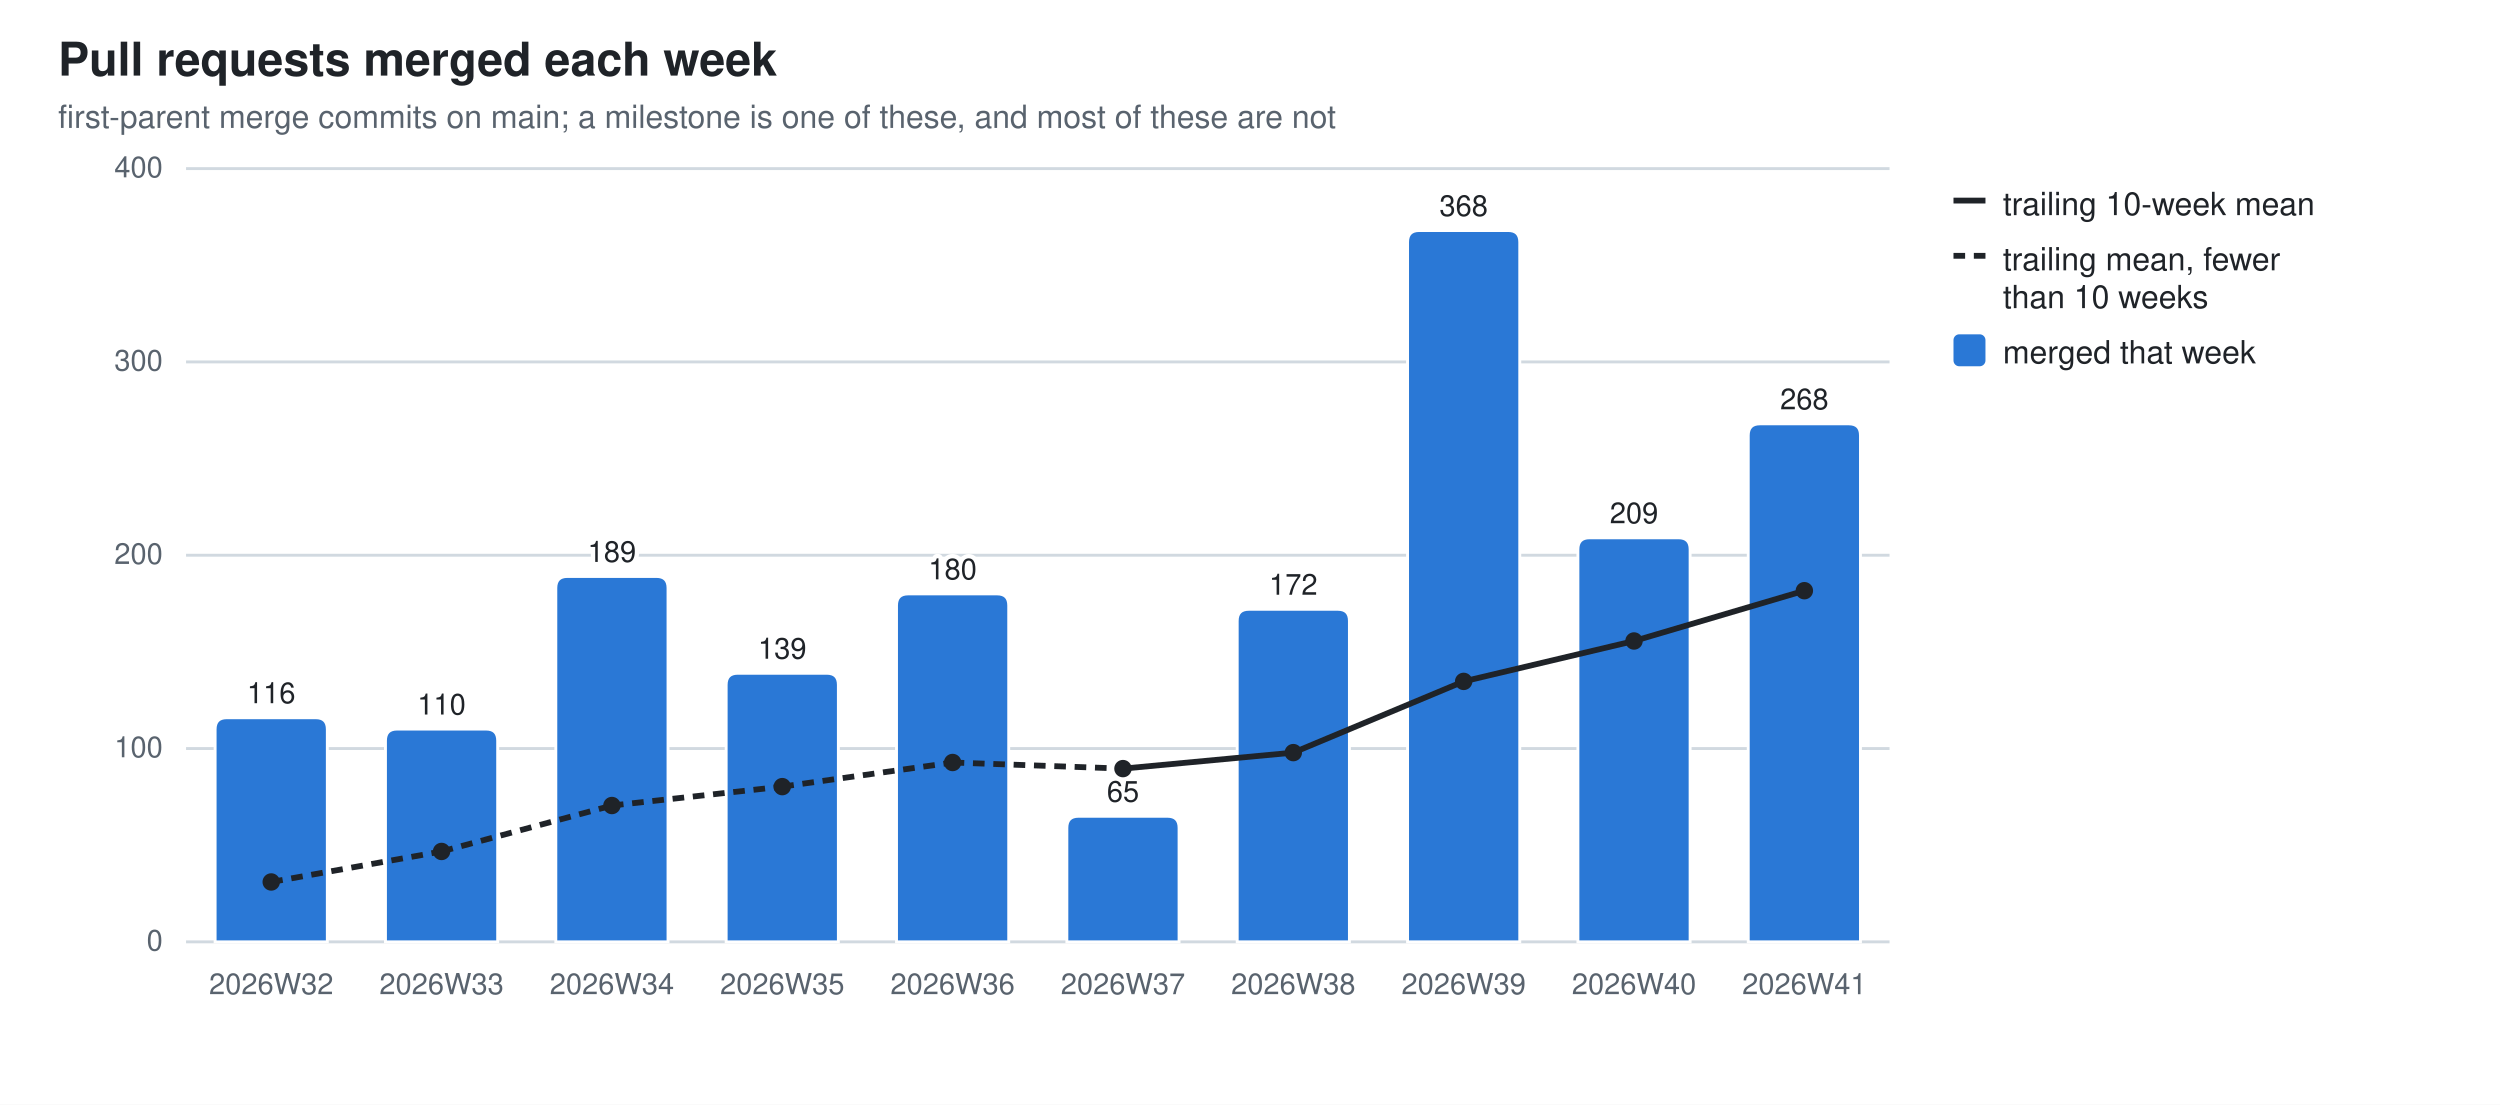
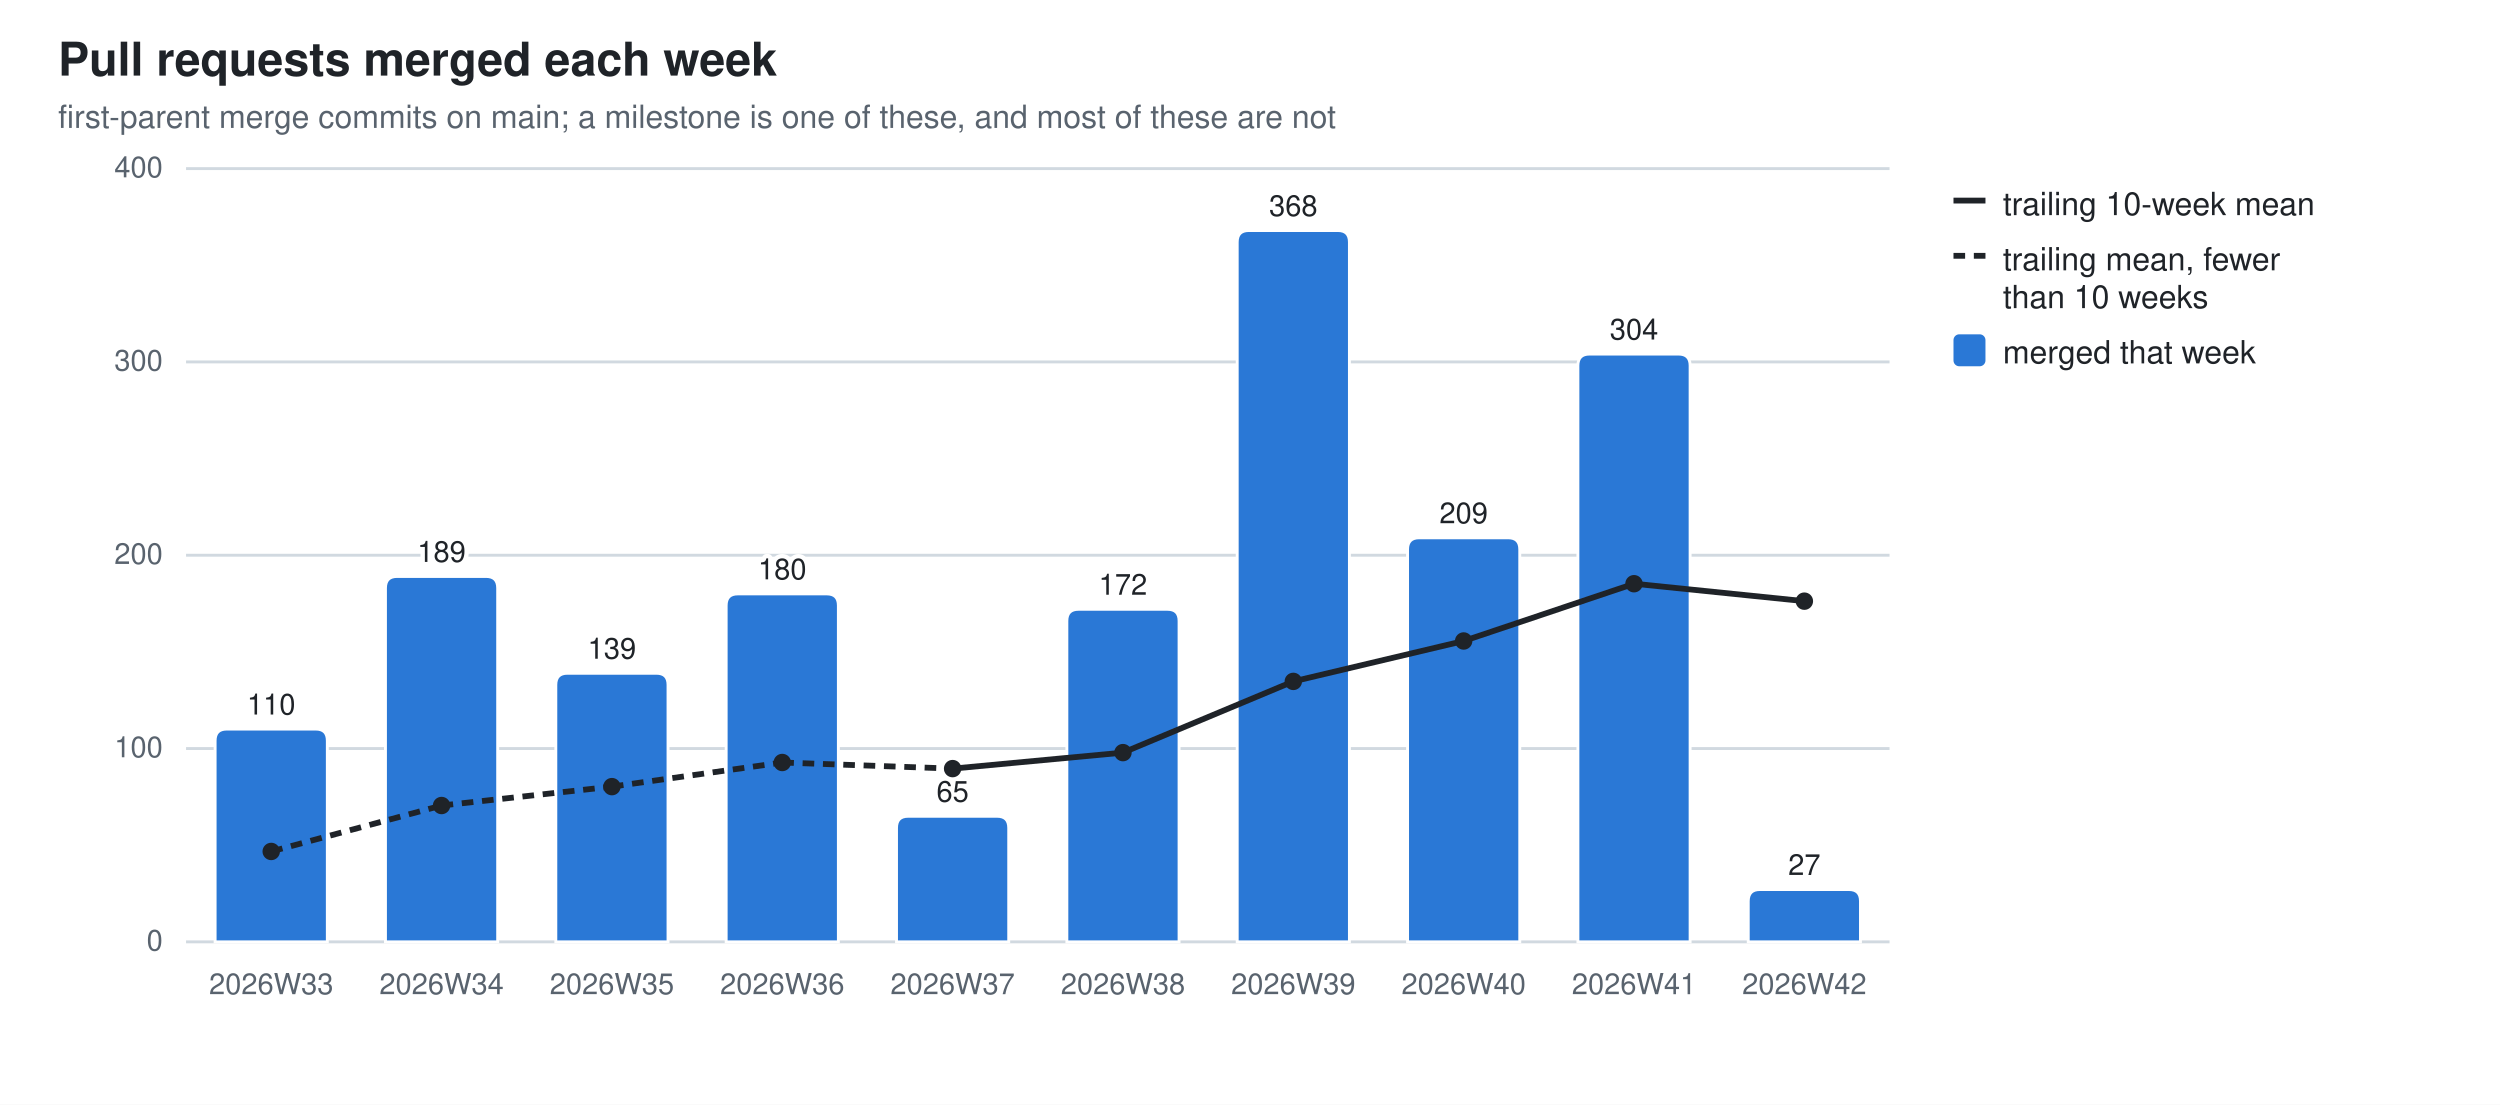
<svg xmlns="http://www.w3.org/2000/svg" width="860" height="380" viewBox="0 0 860 380" role="img" aria-label="Pull requests merged each week">
  <style>
  .bg{fill:#ffffff} .fg{fill:#1f2328} .mut{fill:#59636e} .grid{stroke:#d1d9e0}
  .seg{stroke:#ffffff;stroke-width:1} .tr{stroke:#1f2328;fill:none} .trd{fill:#1f2328}
  .val{paint-order:stroke;stroke:#ffffff;stroke-width:3px;stroke-linejoin:round}
  .s0{fill:#2a78d6}
  @media (prefers-color-scheme: dark){
    .bg{fill:#0d1117} .fg{fill:#e6edf3} .mut{fill:#9198a1} .grid{stroke:#30363d}
    .seg{stroke:#0d1117} .val{stroke:#0d1117} .tr{stroke:#e6edf3} .trd{fill:#e6edf3} .s0{fill:#3987e5}}
  text{font-family:-apple-system,BlinkMacSystemFont,"Segoe UI",Helvetica,Arial,sans-serif}
</style>
  <rect class="bg" width="860" height="380" />
  <text class="fg" x="20" y="26" font-size="16" font-weight="600">Pull requests merged each week</text>
  <text class="mut" x="20" y="44" font-size="11">first-parent merge commits on main; a milestone is one of these, and most of these are not</text>
  <line class="grid" x1="64" y1="324.0" x2="650.0" y2="324.0" stroke-width="1" />
  <text class="mut" x="56" y="327.0" font-size="10" text-anchor="end">0</text>
  <line class="grid" x1="64" y1="257.5" x2="650.0" y2="257.5" stroke-width="1" />
  <text class="mut" x="56" y="260.5" font-size="10" text-anchor="end">100</text>
  <line class="grid" x1="64" y1="191.0" x2="650.0" y2="191.0" stroke-width="1" />
  <text class="mut" x="56" y="194.0" font-size="10" text-anchor="end">200</text>
  <line class="grid" x1="64" y1="124.5" x2="650.0" y2="124.5" stroke-width="1" />
  <text class="mut" x="56" y="127.5" font-size="10" text-anchor="end">300</text>
  <line class="grid" x1="64" y1="58.0" x2="650.0" y2="58.0" stroke-width="1" />
  <text class="mut" x="56" y="61.0" font-size="10" text-anchor="end">400</text>
-   <path class="seg s0" d="M74.0,324.0 V250.9 Q74.0,246.9 78.0,246.9 H108.6 Q112.6,246.9 112.6,250.9 V324.0 Z" />
-   <text class="mut" x="93.3" y="342" font-size="10" text-anchor="middle">2026W32</text>
-   <text class="fg val" x="93.3" y="241.9" font-size="10" text-anchor="middle">116</text>
-   <path class="seg s0" d="M132.6,324.0 V254.8 Q132.6,250.8 136.6,250.8 H167.2 Q171.2,250.8 171.2,254.8 V324.0 Z" />
-   <text class="mut" x="151.9" y="342" font-size="10" text-anchor="middle">2026W33</text>
-   <text class="fg val" x="151.9" y="245.8" font-size="10" text-anchor="middle">110</text>
-   <path class="seg s0" d="M191.2,324.0 V202.3 Q191.2,198.3 195.2,198.3 H225.8 Q229.8,198.3 229.8,202.3 V324.0 Z" />
-   <text class="mut" x="210.5" y="342" font-size="10" text-anchor="middle">2026W34</text>
-   <text class="fg val" x="210.5" y="193.3" font-size="10" text-anchor="middle">189</text>
-   <path class="seg s0" d="M249.8,324.0 V235.6 Q249.8,231.6 253.8,231.6 H284.4 Q288.4,231.6 288.4,235.6 V324.0 Z" />
-   <text class="mut" x="269.1" y="342" font-size="10" text-anchor="middle">2026W35</text>
-   <text class="fg val" x="269.1" y="226.6" font-size="10" text-anchor="middle">139</text>
-   <path class="seg s0" d="M308.4,324.0 V208.3 Q308.4,204.3 312.4,204.3 H343.0 Q347.0,204.3 347.0,208.3 V324.0 Z" />
-   <text class="mut" x="327.7" y="342" font-size="10" text-anchor="middle">2026W36</text>
-   <text class="fg val" x="327.7" y="199.3" font-size="10" text-anchor="middle">180</text>
-   <path class="seg s0" d="M367.0,324.0 V284.8 Q367.0,280.8 371.0,280.8 H401.6 Q405.6,280.8 405.6,284.8 V324.0 Z" />
-   <text class="mut" x="386.3" y="342" font-size="10" text-anchor="middle">2026W37</text>
-   <text class="fg val" x="386.3" y="275.8" font-size="10" text-anchor="middle">65</text>
-   <path class="seg s0" d="M425.6,324.0 V213.6 Q425.6,209.6 429.6,209.6 H460.2 Q464.2,209.6 464.2,213.6 V324.0 Z" />
-   <text class="mut" x="444.9" y="342" font-size="10" text-anchor="middle">2026W38</text>
-   <text class="fg val" x="444.9" y="204.6" font-size="10" text-anchor="middle">172</text>
-   <path class="seg s0" d="M484.2,324.0 V83.3 Q484.2,79.3 488.2,79.3 H518.8 Q522.8,79.3 522.8,83.3 V324.0 Z" />
-   <text class="mut" x="503.5" y="342" font-size="10" text-anchor="middle">2026W39</text>
-   <text class="fg val" x="503.5" y="74.3" font-size="10" text-anchor="middle">368</text>
-   <path class="seg s0" d="M542.8,324.0 V189.0 Q542.8,185.0 546.8,185.0 H577.4 Q581.4,185.0 581.4,189.0 V324.0 Z" />
-   <text class="mut" x="562.1" y="342" font-size="10" text-anchor="middle">2026W40</text>
-   <text class="fg val" x="562.1" y="180.0" font-size="10" text-anchor="middle">209</text>
-   <path class="seg s0" d="M601.4,324.0 V149.8 Q601.4,145.8 605.4,145.8 H636.0 Q640.0,145.8 640.0,149.8 V324.0 Z" />
-   <text class="mut" x="620.7" y="342" font-size="10" text-anchor="middle">2026W41</text>
-   <text class="fg val" x="620.7" y="140.8" font-size="10" text-anchor="middle">268</text>
-   <line class="tr" x1="93.3" y1="303.4" x2="151.9" y2="292.9" stroke-width="2" stroke-dasharray="4 3" />
-   <line class="tr" x1="151.9" y1="292.9" x2="210.5" y2="277.1" stroke-width="2" stroke-dasharray="4 3" />
-   <line class="tr" x1="210.5" y1="277.1" x2="269.1" y2="270.6" stroke-width="2" stroke-dasharray="4 3" />
-   <line class="tr" x1="269.1" y1="270.6" x2="327.7" y2="262.3" stroke-width="2" stroke-dasharray="4 3" />
-   <line class="tr" x1="327.7" y1="262.3" x2="386.3" y2="264.4" stroke-width="2" stroke-dasharray="4 3" />
-   <line class="tr" x1="386.3" y1="264.4" x2="444.9" y2="258.9" stroke-width="2" />
-   <line class="tr" x1="444.9" y1="258.9" x2="503.5" y2="234.4" stroke-width="2" />
-   <line class="tr" x1="503.5" y1="234.4" x2="562.1" y2="220.5" stroke-width="2" />
-   <line class="tr" x1="562.1" y1="220.5" x2="620.7" y2="203.2" stroke-width="2" />
-   <circle class="trd" cx="93.3" cy="303.4" r="3" />
-   <circle class="trd" cx="151.9" cy="292.9" r="3" />
-   <circle class="trd" cx="210.5" cy="277.1" r="3" />
-   <circle class="trd" cx="269.1" cy="270.6" r="3" />
-   <circle class="trd" cx="327.7" cy="262.3" r="3" />
-   <circle class="trd" cx="386.3" cy="264.4" r="3" />
-   <circle class="trd" cx="444.9" cy="258.9" r="3" />
-   <circle class="trd" cx="503.5" cy="234.4" r="3" />
-   <circle class="trd" cx="562.1" cy="220.5" r="3" />
-   <circle class="trd" cx="620.7" cy="203.2" r="3" />
+   <path class="seg s0" d="M74.0,324.0 V254.8 Q74.0,250.8 78.0,250.8 H108.6 Q112.6,250.8 112.6,254.8 V324.0 Z" />
+   <text class="mut" x="93.3" y="342" font-size="10" text-anchor="middle">2026W33</text>
+   <text class="fg val" x="93.3" y="245.8" font-size="10" text-anchor="middle">110</text>
+   <path class="seg s0" d="M132.6,324.0 V202.3 Q132.6,198.3 136.6,198.3 H167.2 Q171.2,198.3 171.2,202.3 V324.0 Z" />
+   <text class="mut" x="151.9" y="342" font-size="10" text-anchor="middle">2026W34</text>
+   <text class="fg val" x="151.9" y="193.3" font-size="10" text-anchor="middle">189</text>
+   <path class="seg s0" d="M191.2,324.0 V235.6 Q191.2,231.6 195.2,231.6 H225.8 Q229.8,231.6 229.8,235.6 V324.0 Z" />
+   <text class="mut" x="210.5" y="342" font-size="10" text-anchor="middle">2026W35</text>
+   <text class="fg val" x="210.5" y="226.6" font-size="10" text-anchor="middle">139</text>
+   <path class="seg s0" d="M249.8,324.0 V208.3 Q249.8,204.3 253.8,204.3 H284.4 Q288.4,204.3 288.4,208.3 V324.0 Z" />
+   <text class="mut" x="269.1" y="342" font-size="10" text-anchor="middle">2026W36</text>
+   <text class="fg val" x="269.1" y="199.3" font-size="10" text-anchor="middle">180</text>
+   <path class="seg s0" d="M308.4,324.0 V284.8 Q308.4,280.8 312.4,280.8 H343.0 Q347.0,280.8 347.0,284.8 V324.0 Z" />
+   <text class="mut" x="327.7" y="342" font-size="10" text-anchor="middle">2026W37</text>
+   <text class="fg val" x="327.7" y="275.8" font-size="10" text-anchor="middle">65</text>
+   <path class="seg s0" d="M367.0,324.0 V213.6 Q367.0,209.6 371.0,209.6 H401.6 Q405.6,209.6 405.6,213.6 V324.0 Z" />
+   <text class="mut" x="386.3" y="342" font-size="10" text-anchor="middle">2026W38</text>
+   <text class="fg val" x="386.3" y="204.6" font-size="10" text-anchor="middle">172</text>
+   <path class="seg s0" d="M425.6,324.0 V83.3 Q425.6,79.3 429.6,79.3 H460.2 Q464.2,79.3 464.2,83.3 V324.0 Z" />
+   <text class="mut" x="444.9" y="342" font-size="10" text-anchor="middle">2026W39</text>
+   <text class="fg val" x="444.9" y="74.3" font-size="10" text-anchor="middle">368</text>
+   <path class="seg s0" d="M484.2,324.0 V189.0 Q484.2,185.0 488.2,185.0 H518.8 Q522.8,185.0 522.8,189.0 V324.0 Z" />
+   <text class="mut" x="503.5" y="342" font-size="10" text-anchor="middle">2026W40</text>
+   <text class="fg val" x="503.5" y="180.0" font-size="10" text-anchor="middle">209</text>
+   <path class="seg s0" d="M542.8,324.0 V125.8 Q542.8,121.8 546.8,121.8 H577.4 Q581.4,121.8 581.4,125.8 V324.0 Z" />
+   <text class="mut" x="562.1" y="342" font-size="10" text-anchor="middle">2026W41</text>
+   <text class="fg val" x="562.1" y="116.8" font-size="10" text-anchor="middle">304</text>
+   <path class="seg s0" d="M601.4,324.0 V310.0 Q601.4,306.0 605.4,306.0 H636.0 Q640.0,306.0 640.0,310.0 V324.0 Z" />
+   <text class="mut" x="620.7" y="342" font-size="10" text-anchor="middle">2026W42</text>
+   <text class="fg val" x="620.7" y="301.0" font-size="10" text-anchor="middle">27</text>
+   <line class="tr" x1="93.3" y1="292.9" x2="151.9" y2="277.1" stroke-width="2" stroke-dasharray="4 3" />
+   <line class="tr" x1="151.9" y1="277.1" x2="210.5" y2="270.6" stroke-width="2" stroke-dasharray="4 3" />
+   <line class="tr" x1="210.5" y1="270.6" x2="269.1" y2="262.3" stroke-width="2" stroke-dasharray="4 3" />
+   <line class="tr" x1="269.1" y1="262.3" x2="327.7" y2="264.4" stroke-width="2" stroke-dasharray="4 3" />
+   <line class="tr" x1="327.7" y1="264.4" x2="386.3" y2="258.9" stroke-width="2" />
+   <line class="tr" x1="386.3" y1="258.9" x2="444.9" y2="234.4" stroke-width="2" />
+   <line class="tr" x1="444.9" y1="234.4" x2="503.5" y2="220.5" stroke-width="2" />
+   <line class="tr" x1="503.5" y1="220.5" x2="562.1" y2="200.8" stroke-width="2" />
+   <line class="tr" x1="562.1" y1="200.8" x2="620.7" y2="206.8" stroke-width="2" />
+   <circle class="trd" cx="93.3" cy="292.9" r="3" />
+   <circle class="trd" cx="151.9" cy="277.1" r="3" />
+   <circle class="trd" cx="210.5" cy="270.6" r="3" />
+   <circle class="trd" cx="269.1" cy="262.3" r="3" />
+   <circle class="trd" cx="327.7" cy="264.4" r="3" />
+   <circle class="trd" cx="386.3" cy="258.9" r="3" />
+   <circle class="trd" cx="444.9" cy="234.4" r="3" />
+   <circle class="trd" cx="503.5" cy="220.5" r="3" />
+   <circle class="trd" cx="562.1" cy="200.8" r="3" />
+   <circle class="trd" cx="620.7" cy="206.8" r="3" />
  <line class="tr" x1="672" y1="69" x2="683" y2="69" stroke-width="2" />
  <text class="fg" y="74" font-size="11">
    <tspan x="689" dy="0">trailing 10-week mean</tspan>
  </text>
  <line class="tr" x1="672" y1="88" x2="683" y2="88" stroke-width="2" stroke-dasharray="4 3" />
  <text class="fg" y="93" font-size="11">
    <tspan x="689" dy="0">trailing mean, fewer</tspan>
    <tspan x="689" dy="13">than 10 weeks</tspan>
  </text>
  <rect class="s0" x="672" y="115" width="11" height="11" rx="2" />
  <text class="fg" y="125" font-size="11">
    <tspan x="689" dy="0">merged that week</tspan>
  </text>
</svg>
